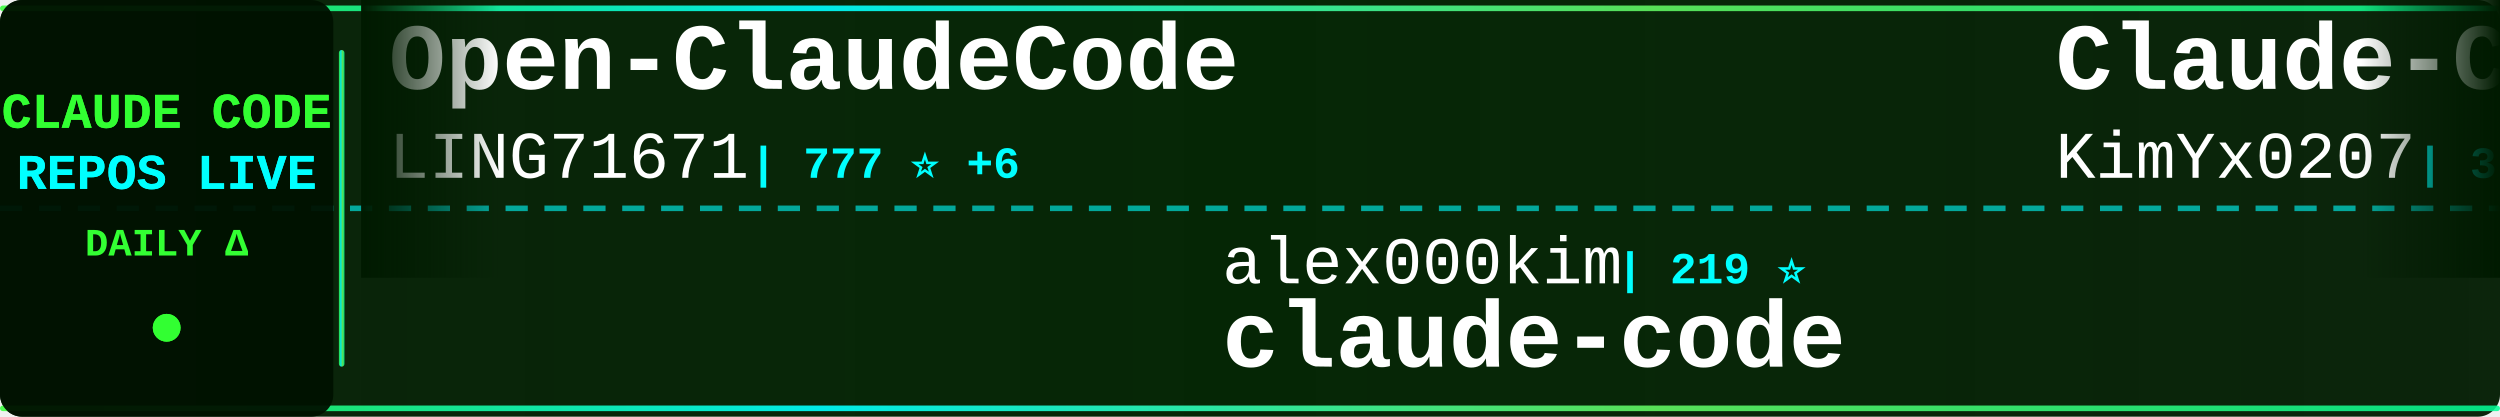
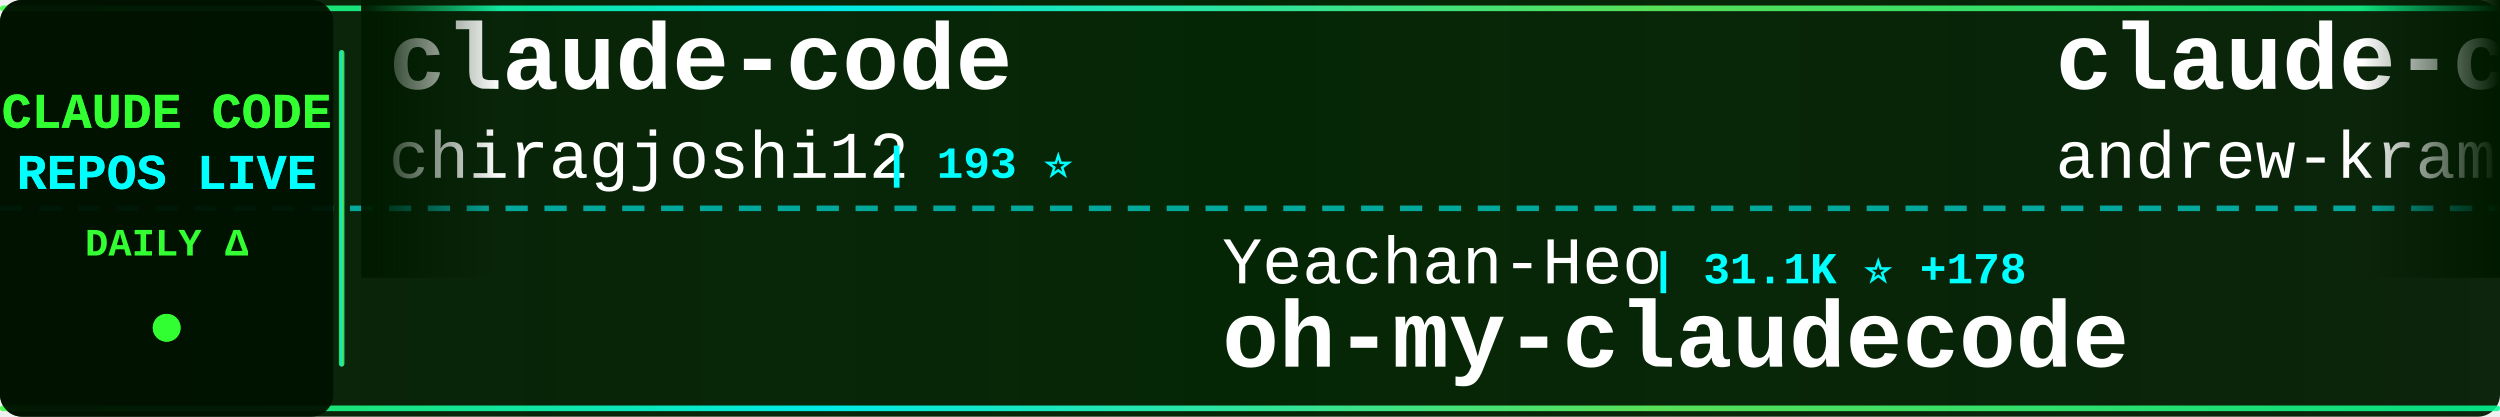
<svg xmlns="http://www.w3.org/2000/svg" width="900" height="150">
  <defs>
    <linearGradient id="tickerBg" x1="0%" y1="0%" x2="100%" y2="0%">
      <stop offset="0%" style="stop-color:#001a00;stop-opacity:0.95" />
      <stop offset="50%" style="stop-color:#002200;stop-opacity:0.98" />
      <stop offset="100%" style="stop-color:#001a00;stop-opacity:0.95" />
    </linearGradient>
    <linearGradient id="borderGrad" x1="0%" y1="0%" x2="100%" y2="0%">
      <stop offset="0%" style="stop-color:#33ff33;stop-opacity:0.85">
        <animate attributeName="stop-opacity" values="0.85;1;0.85" dur="2s" repeatCount="indefinite" />
      </stop>
      <stop offset="33%" style="stop-color:#00ffff;stop-opacity:0.9">
        <animate attributeName="stop-opacity" values="0.9;1;0.9" dur="2.2s" repeatCount="indefinite" />
      </stop>
      <stop offset="66%" style="stop-color:#66ff66;stop-opacity:0.85">
        <animate attributeName="stop-opacity" values="0.85;1;0.85" dur="1.8s" repeatCount="indefinite" />
      </stop>
      <stop offset="100%" style="stop-color:#00ff99;stop-opacity:0.85">
        <animate attributeName="stop-opacity" values="0.85;1;0.85" dur="2s" repeatCount="indefinite" />
      </stop>
    </linearGradient>
    <filter id="textGlow">
      <feGaussianBlur stdDeviation="0.1" result="coloredBlur" />
      <feMerge>
        <feMergeNode in="coloredBlur" />
        <feMergeNode in="SourceGraphic" />
      </feMerge>
    </filter>
    <filter id="metricGlow">
      <feGaussianBlur stdDeviation="0.2" result="coloredBlur" />
      <feMerge>
        <feMergeNode in="coloredBlur" />
        <feMergeNode in="SourceGraphic" />
      </feMerge>
    </filter>
    <linearGradient id="leftFade" x1="0%" y1="0%" x2="100%" y2="0%">
      <stop offset="0%" style="stop-color:#001a00;stop-opacity:1" />
      <stop offset="100%" style="stop-color:#001a00;stop-opacity:0" />
    </linearGradient>
    <linearGradient id="rightFade" x1="0%" y1="0%" x2="100%" y2="0%">
      <stop offset="0%" style="stop-color:#001a00;stop-opacity:0" />
      <stop offset="100%" style="stop-color:#001a00;stop-opacity:1" />
    </linearGradient>
  </defs>
  <rect width="900" height="150" fill="url(#tickerBg)" rx="8" />
  <rect x="0" y="2" width="900" height="2" fill="url(#borderGrad)" rx="1" />
  <rect x="0" y="146" width="900" height="2" fill="url(#borderGrad)" rx="1" />
  <line x1="0" y1="75" x2="900" y2="75" stroke="#00ffff" stroke-width="2" stroke-dasharray="8 6" opacity="0.6" />
  <rect x="0" y="0" width="120" height="150" fill="#001100" opacity="0.95" rx="8" />
  <text x="60" y="46" font-family="'Courier New', monospace" font-size="18" font-weight="bold" fill="#33ff33" text-anchor="middle" filter="url(#textGlow)">
    CLAUDE CODE
  </text>
  <text x="60" y="68" font-family="'Courier New', monospace" font-size="18" font-weight="bold" fill="#00ffff" text-anchor="middle" filter="url(#textGlow)">
    REPOS LIVE
  </text>
  <text x="60" y="92" font-family="'Courier New', monospace" font-size="14" font-weight="bold" fill="#33ff33" text-anchor="middle">
    DAILY Δ
  </text>
  <circle cx="60" cy="118" r="5" fill="#33ff33" filter="url(#metricGlow)">
    <animate attributeName="r" values="4;6;4" dur="1.5s" repeatCount="indefinite" />
    <animate attributeName="opacity" values="0.6;1;0.6" dur="1.5s" repeatCount="indefinite" />
  </circle>
  <rect x="122" y="18" width="2" height="114" fill="url(#borderGrad)" rx="1" />
  <clipPath id="tickerClip">
    <rect x="130" y="0" width="770" height="150" />
  </clipPath>
  <g clip-path="url(#tickerClip)">
    <g id="tickerItems">
      <animateTransform attributeName="transform" attributeType="XML" type="translate" from="0 0" to="-3000 0" dur="54s" repeatCount="indefinite" />
      <g transform="translate(0, 0)">
-         <text x="140" y="32" font-family="'Courier New', monospace" font-size="34" font-weight="bold" fill="#ffffff">Open-ClaudeCode</text>
-         <text x="140" y="64" font-family="'Courier New', monospace" font-size="24" font-weight="normal" fill="#ffffff" opacity="1.0">LING71671</text>
-         <text x="270" y="64" font-family="'Courier New', monospace" font-size="16" font-weight="bold" fill="#00ffff"> | 777 ⭐ +6</text>
+         <text x="140" y="32" font-family="'Courier New', monospace" font-size="34" font-weight="bold" fill="#ffffff">claude-code</text>
+         <text x="140" y="64" font-family="'Courier New', monospace" font-size="24" font-weight="normal" fill="#ffffff" opacity="1.0">chiragjoshi12</text>
+         <text x="318" y="64" font-family="'Courier New', monospace" font-size="16" font-weight="bold" fill="#00ffff"> | 193 ⭐</text>
      </g>
      <g transform="translate(300, 0)">
-         <text x="140" y="102" font-family="'Courier New', monospace" font-size="24" font-weight="normal" fill="#ffffff" opacity="1.0">alex000kim</text>
-         <text x="282" y="102" font-family="'Courier New', monospace" font-size="16" font-weight="bold" fill="#00ffff"> | 219 ⭐</text>
+         <text x="140" y="102" font-family="'Courier New', monospace" font-size="24" font-weight="normal" fill="#ffffff" opacity="1.0">Yeachan-Heo</text>
+         <text x="294" y="102" font-family="'Courier New', monospace" font-size="16" font-weight="bold" fill="#00ffff"> | 31.1K ⭐ +178</text>
+         <text x="140" y="132" font-family="'Courier New', monospace" font-size="34" font-weight="bold" fill="#ffffff">oh-my-claudecode</text>
+       </g>
+       <g transform="translate(600, 0)">
+         <text x="140" y="32" font-family="'Courier New', monospace" font-size="34" font-weight="bold" fill="#ffffff">claude-code-source-build</text>
+         <text x="140" y="64" font-family="'Courier New', monospace" font-size="24" font-weight="normal" fill="#ffffff" opacity="1.0">andrew-kramer-inno</text>
+         <text x="378" y="64" font-family="'Courier New', monospace" font-size="16" font-weight="bold" fill="#00ffff"> | 577 ⭐</text>
+       </g>
+       <g transform="translate(900, 0)">
+         <text x="140" y="102" font-family="'Courier New', monospace" font-size="24" font-weight="normal" fill="#ffffff" opacity="1.0">xorespesp</text>
+         <text x="270" y="102" font-family="'Courier New', monospace" font-size="16" font-weight="bold" fill="#00ffff"> | 221 ⭐</text>
        <text x="140" y="132" font-family="'Courier New', monospace" font-size="34" font-weight="bold" fill="#ffffff">claude-code</text>
      </g>
-       <g transform="translate(600, 0)">
-         <text x="140" y="32" font-family="'Courier New', monospace" font-size="34" font-weight="bold" fill="#ffffff">Claude-Code-x-OpenClaw-G...</text>
-         <text x="140" y="64" font-family="'Courier New', monospace" font-size="24" font-weight="normal" fill="#ffffff" opacity="1.0">KimYx0207</text>
-         <text x="270" y="64" font-family="'Courier New', monospace" font-size="16" font-weight="bold" fill="#00ffff"> | 3.5K ⭐ +12</text>
-       </g>
-       <g transform="translate(900, 0)">
-         <text x="140" y="102" font-family="'Courier New', monospace" font-size="24" font-weight="normal" fill="#ffffff" opacity="1.0">JrCx7scC</text>
-         <text x="258" y="102" font-family="'Courier New', monospace" font-size="16" font-weight="bold" fill="#00ffff"> | 360 ⭐ +1</text>
-         <text x="140" y="132" font-family="'Courier New', monospace" font-size="34" font-weight="bold" fill="#ffffff">claude-code-source</text>
-       </g>
      <g transform="translate(1200, 0)">
-         <text x="140" y="32" font-family="'Courier New', monospace" font-size="34" font-weight="bold" fill="#ffffff">Auto-claude-code-researc...</text>
-         <text x="140" y="64" font-family="'Courier New', monospace" font-size="24" font-weight="normal" fill="#ffffff" opacity="1.0">wanshuiyin</text>
-         <text x="282" y="64" font-family="'Courier New', monospace" font-size="16" font-weight="bold" fill="#00ffff"> | 7.4K ⭐ +103</text>
+         <text x="140" y="32" font-family="'Courier New', monospace" font-size="34" font-weight="bold" fill="#ffffff">claude-code-guide</text>
+         <text x="140" y="64" font-family="'Courier New', monospace" font-size="24" font-weight="normal" fill="#ffffff" opacity="1.0">Cranot</text>
+         <text x="234" y="64" font-family="'Courier New', monospace" font-size="16" font-weight="bold" fill="#00ffff"> | 2.6K ⭐ +1</text>
      </g>
      <g transform="translate(1500, 0)">
-         <text x="140" y="102" font-family="'Courier New', monospace" font-size="24" font-weight="normal" fill="#ffffff" opacity="1.0">Windy3f3f3f3f</text>
-         <text x="318" y="102" font-family="'Courier New', monospace" font-size="16" font-weight="bold" fill="#00ffff"> | 995 ⭐ +8</text>
-         <text x="140" y="132" font-family="'Courier New', monospace" font-size="34" font-weight="bold" fill="#ffffff">claude-code-from-scratch</text>
+         <text x="140" y="102" font-family="'Courier New', monospace" font-size="24" font-weight="normal" fill="#ffffff" opacity="1.0">claude-code-best</text>
+         <text x="354" y="102" font-family="'Courier New', monospace" font-size="16" font-weight="bold" fill="#00ffff"> | 16.9K ⭐ +88</text>
+         <text x="140" y="132" font-family="'Courier New', monospace" font-size="34" font-weight="bold" fill="#ffffff">claude-code</text>
      </g>
      <g transform="translate(1800, 0)">
-         <text x="140" y="32" font-family="'Courier New', monospace" font-size="34" font-weight="bold" fill="#ffffff">claude-code-showcase</text>
-         <text x="140" y="64" font-family="'Courier New', monospace" font-size="24" font-weight="normal" fill="#ffffff" opacity="1.0">ChrisWiles</text>
-         <text x="282" y="64" font-family="'Courier New', monospace" font-size="16" font-weight="bold" fill="#00ffff"> | 5.8K ⭐ +4</text>
+         <text x="140" y="32" font-family="'Courier New', monospace" font-size="34" font-weight="bold" fill="#ffffff">claude-code</text>
+         <text x="140" y="64" font-family="'Courier New', monospace" font-size="24" font-weight="normal" fill="#ffffff" opacity="1.0">codeaashu</text>
+         <text x="270" y="64" font-family="'Courier New', monospace" font-size="16" font-weight="bold" fill="#00ffff"> | 2.3K ⭐ +22</text>
      </g>
      <g transform="translate(2100, 0)">
-         <text x="140" y="102" font-family="'Courier New', monospace" font-size="24" font-weight="normal" fill="#ffffff" opacity="1.0">sugyan</text>
-         <text x="234" y="102" font-family="'Courier New', monospace" font-size="16" font-weight="bold" fill="#00ffff"> | 1.1K ⭐ +6</text>
-         <text x="140" y="132" font-family="'Courier New', monospace" font-size="34" font-weight="bold" fill="#ffffff">claude-code-webui</text>
+         <text x="140" y="102" font-family="'Courier New', monospace" font-size="24" font-weight="normal" fill="#ffffff" opacity="1.0">ponponon</text>
+         <text x="258" y="102" font-family="'Courier New', monospace" font-size="16" font-weight="bold" fill="#00ffff"> | 2.2K ⭐ +5</text>
+         <text x="140" y="132" font-family="'Courier New', monospace" font-size="34" font-weight="bold" fill="#ffffff">claude_code_src</text>
      </g>
      <g transform="translate(2400, 0)">
-         <text x="140" y="32" font-family="'Courier New', monospace" font-size="34" font-weight="bold" fill="#ffffff">free-code</text>
-         <text x="140" y="64" font-family="'Courier New', monospace" font-size="24" font-weight="normal" fill="#ffffff" opacity="1.0">paoloanzn</text>
-         <text x="270" y="64" font-family="'Courier New', monospace" font-size="16" font-weight="bold" fill="#00ffff"> | 8.1K ⭐ +36</text>
+         <text x="140" y="32" font-family="'Courier New', monospace" font-size="34" font-weight="bold" fill="#ffffff">claude-code-hooks-master...</text>
+         <text x="140" y="64" font-family="'Courier New', monospace" font-size="24" font-weight="normal" fill="#ffffff" opacity="1.0">disler</text>
+         <text x="234" y="64" font-family="'Courier New', monospace" font-size="16" font-weight="bold" fill="#00ffff"> | 3.6K ⭐ +3</text>
      </g>
      <g transform="translate(2700, 0)">
-         <text x="140" y="102" font-family="'Courier New', monospace" font-size="24" font-weight="normal" fill="#ffffff" opacity="1.0">anthropics</text>
-         <text x="282" y="102" font-family="'Courier New', monospace" font-size="16" font-weight="bold" fill="#00ffff"> | 4.4K ⭐ +6</text>
-         <text x="140" y="132" font-family="'Courier New', monospace" font-size="34" font-weight="bold" fill="#ffffff">claude-code-security-rev...</text>
+         <text x="140" y="102" font-family="'Courier New', monospace" font-size="24" font-weight="normal" fill="#ffffff" opacity="1.0">alirezarezvani</text>
+         <text x="330" y="102" font-family="'Courier New', monospace" font-size="16" font-weight="bold" fill="#00ffff"> | 12.6K ⭐ +128</text>
+         <text x="140" y="132" font-family="'Courier New', monospace" font-size="34" font-weight="bold" fill="#ffffff">claude-skills</text>
      </g>
      <g transform="translate(3000, 0)">
-         <text x="140" y="32" font-family="'Courier New', monospace" font-size="34" font-weight="bold" fill="#ffffff">Open-ClaudeCode</text>
-         <text x="140" y="64" font-family="'Courier New', monospace" font-size="24" font-weight="normal" fill="#ffffff" opacity="1.0">LING71671</text>
-         <text x="270" y="64" font-family="'Courier New', monospace" font-size="16" font-weight="bold" fill="#00ffff"> | 777 ⭐ +6</text>
+         <text x="140" y="32" font-family="'Courier New', monospace" font-size="34" font-weight="bold" fill="#ffffff">claude-code</text>
+         <text x="140" y="64" font-family="'Courier New', monospace" font-size="24" font-weight="normal" fill="#ffffff" opacity="1.0">chiragjoshi12</text>
+         <text x="318" y="64" font-family="'Courier New', monospace" font-size="16" font-weight="bold" fill="#00ffff"> | 193 ⭐</text>
      </g>
      <g transform="translate(3300, 0)">
-         <text x="140" y="102" font-family="'Courier New', monospace" font-size="24" font-weight="normal" fill="#ffffff" opacity="1.0">alex000kim</text>
-         <text x="282" y="102" font-family="'Courier New', monospace" font-size="16" font-weight="bold" fill="#00ffff"> | 219 ⭐</text>
-         <text x="140" y="132" font-family="'Courier New', monospace" font-size="34" font-weight="bold" fill="#ffffff">claude-code</text>
+         <text x="140" y="102" font-family="'Courier New', monospace" font-size="24" font-weight="normal" fill="#ffffff" opacity="1.0">Yeachan-Heo</text>
+         <text x="294" y="102" font-family="'Courier New', monospace" font-size="16" font-weight="bold" fill="#00ffff"> | 31.1K ⭐ +178</text>
+         <text x="140" y="132" font-family="'Courier New', monospace" font-size="34" font-weight="bold" fill="#ffffff">oh-my-claudecode</text>
      </g>
      <g transform="translate(3600, 0)">
-         <text x="140" y="32" font-family="'Courier New', monospace" font-size="34" font-weight="bold" fill="#ffffff">Claude-Code-x-OpenClaw-G...</text>
-         <text x="140" y="64" font-family="'Courier New', monospace" font-size="24" font-weight="normal" fill="#ffffff" opacity="1.0">KimYx0207</text>
-         <text x="270" y="64" font-family="'Courier New', monospace" font-size="16" font-weight="bold" fill="#00ffff"> | 3.5K ⭐ +12</text>
+         <text x="140" y="32" font-family="'Courier New', monospace" font-size="34" font-weight="bold" fill="#ffffff">claude-code-source-build</text>
+         <text x="140" y="64" font-family="'Courier New', monospace" font-size="24" font-weight="normal" fill="#ffffff" opacity="1.0">andrew-kramer-inno</text>
+         <text x="378" y="64" font-family="'Courier New', monospace" font-size="16" font-weight="bold" fill="#00ffff"> | 577 ⭐</text>
      </g>
      <g transform="translate(3900, 0)">
-         <text x="140" y="102" font-family="'Courier New', monospace" font-size="24" font-weight="normal" fill="#ffffff" opacity="1.0">JrCx7scC</text>
-         <text x="258" y="102" font-family="'Courier New', monospace" font-size="16" font-weight="bold" fill="#00ffff"> | 360 ⭐ +1</text>
-         <text x="140" y="132" font-family="'Courier New', monospace" font-size="34" font-weight="bold" fill="#ffffff">claude-code-source</text>
+         <text x="140" y="102" font-family="'Courier New', monospace" font-size="24" font-weight="normal" fill="#ffffff" opacity="1.0">xorespesp</text>
+         <text x="270" y="102" font-family="'Courier New', monospace" font-size="16" font-weight="bold" fill="#00ffff"> | 221 ⭐</text>
+         <text x="140" y="132" font-family="'Courier New', monospace" font-size="34" font-weight="bold" fill="#ffffff">claude-code</text>
      </g>
    </g>
  </g>
  <rect x="130" y="0" width="50" height="100" fill="url(#leftFade)" />
  <rect x="850" y="0" width="50" height="100" fill="url(#rightFade)" />
</svg>
